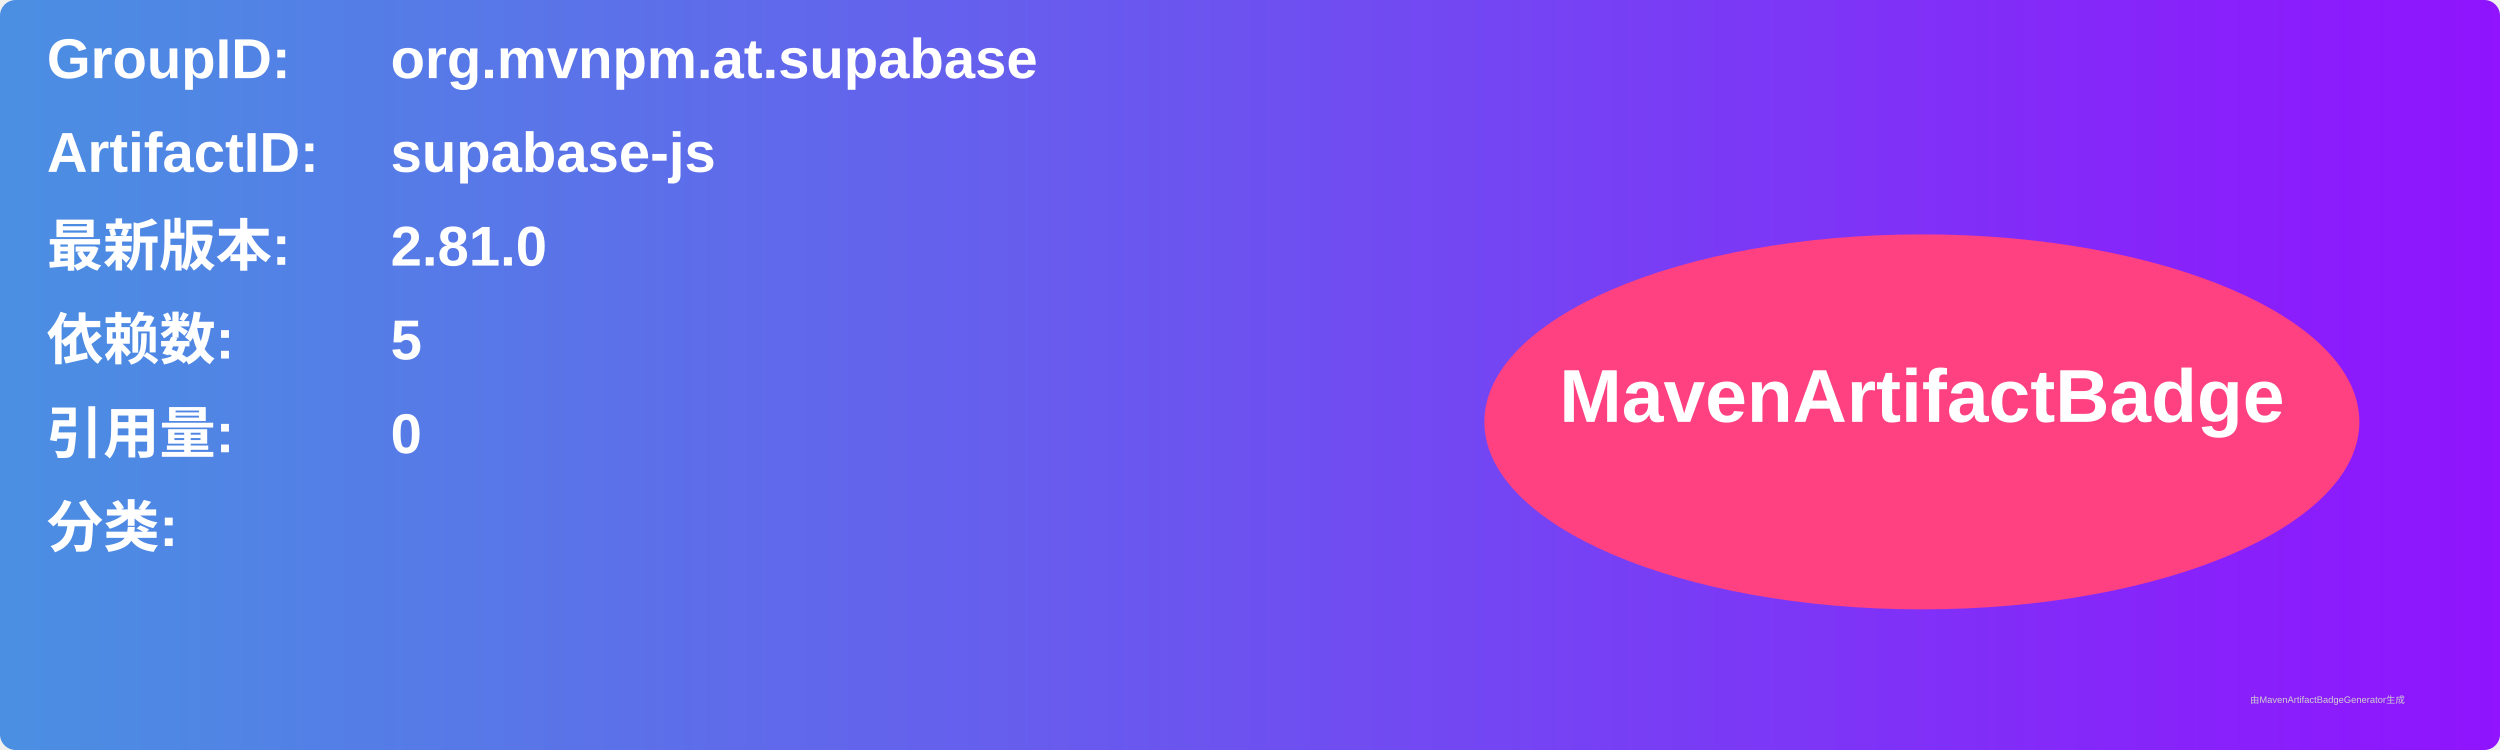
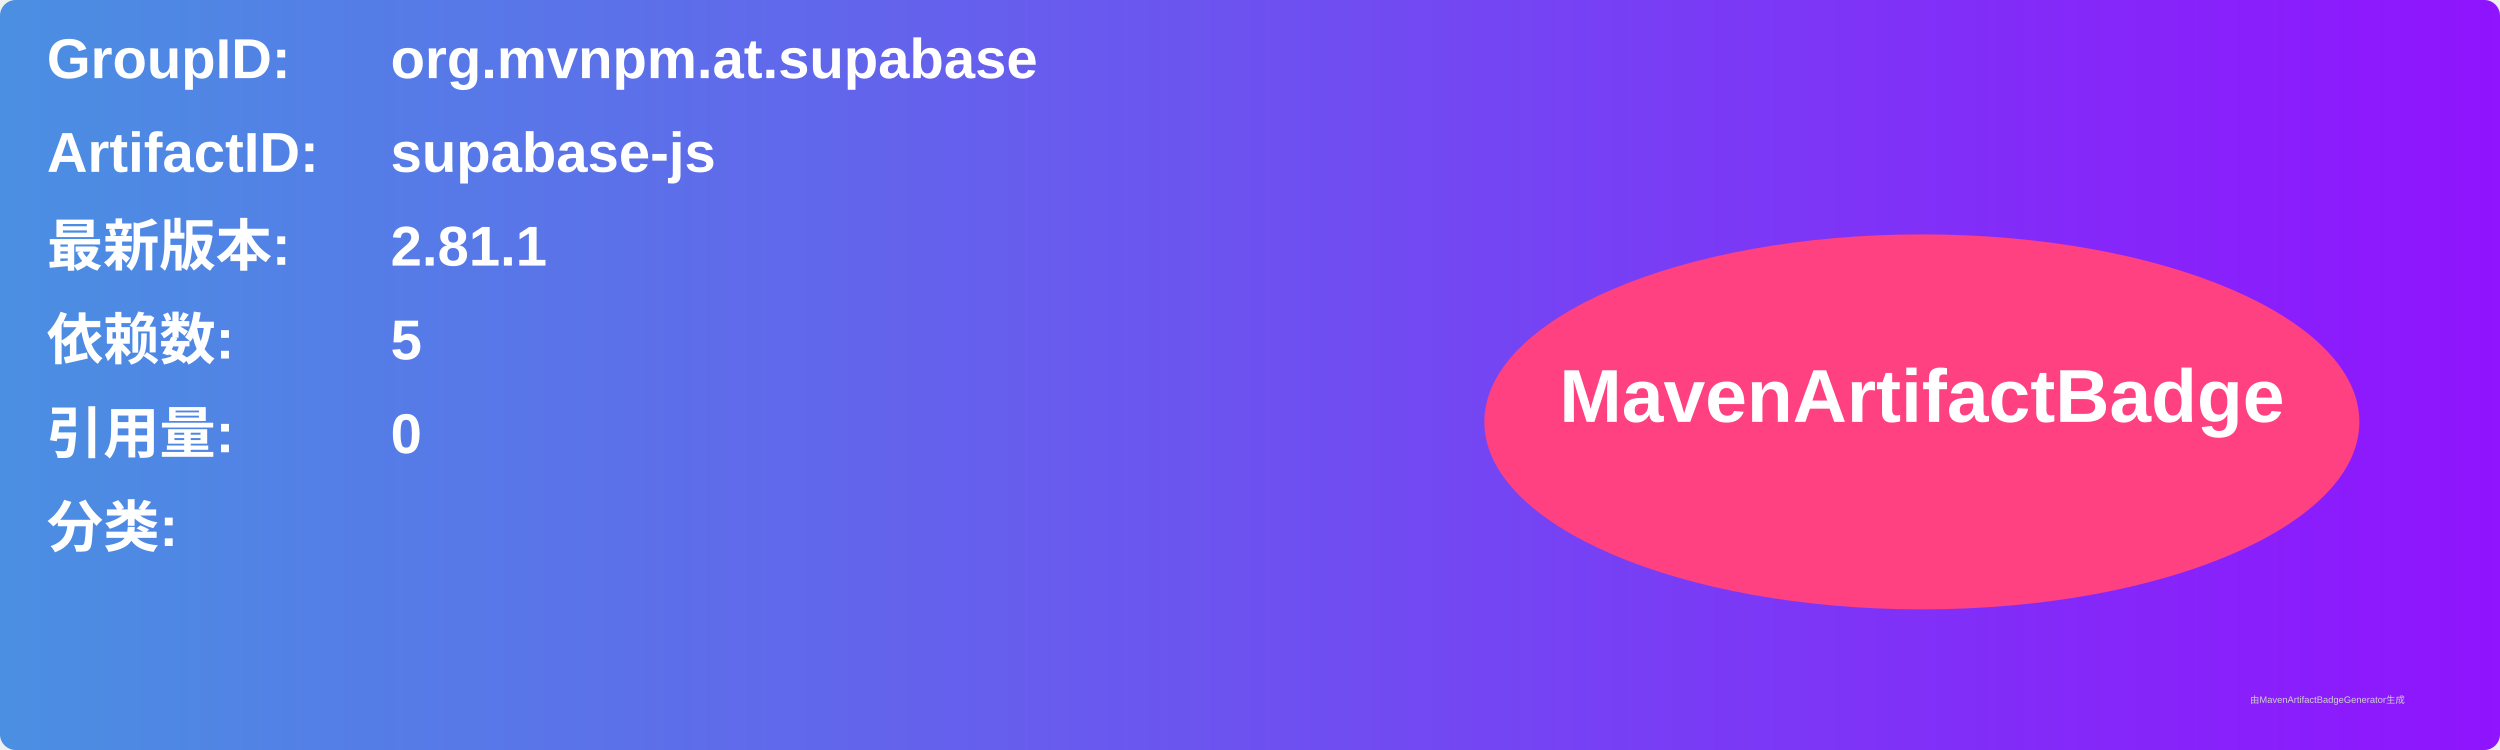
<svg xmlns="http://www.w3.org/2000/svg" width="800" height="240" viewBox="0 0 800 240">
  <linearGradient id="grad" x1="0%" y1="0%" x2="100%" y2="0%">
    <stop offset="0%" stop-color="#4a90e2" />
    <stop offset="100%" stop-color="#9013fe" />
  </linearGradient>
  <rect width="100%" height="100%" rx="5" ry="5" fill="url(#grad)" />
  <g transform="translate(15, 15)">
    <text x="0" y="10" font-family="Arial" font-size="18" fill="white" font-weight="bold" width="260">GroupID:</text>
    <text x="110" y="10" font-family="Arial" font-size="18" fill="white" font-weight="bold" width="460">org.mvnpm.at.supabase</text>
    <text x="0" y="40" font-family="Arial" font-size="18" fill="white" font-weight="bold" width="260">ArtifactID:</text>
    <text x="110" y="40" font-family="Arial" font-size="18" fill="white" font-weight="bold" width="460">supabase-js</text>
    <text x="0" y="70" font-family="Arial" font-size="18" fill="white" font-weight="bold">最新版本:</text>
    <text x="110" y="70" font-family="Arial" font-size="18" fill="white" font-weight="bold">
-       <tspan font-weight="bold">2.81.0</tspan>
+       <tspan font-weight="bold">2.81.1</tspan>
    </text>
    <text x="0" y="100" font-family="Arial" font-size="18" fill="white" font-weight="bold">依赖数: </text>
    <text x="110" y="100" font-family="Arial" font-size="18" fill="white">
      <tspan font-weight="bold">5</tspan>
    </text>
    <text x="0" y="130" font-family="Arial" font-size="18" fill="white" font-weight="bold">引用量: </text>
    <text x="110" y="130" font-family="Arial" font-size="18" fill="white">
      <tspan font-weight="bold">0</tspan>
    </text>
    <text x="0" y="160" font-family="Arial" font-size="18" fill="white" font-weight="bold">分类:</text>
    <text x="10" y="190" font-family="Arial" font-size="10" fill="white">
      <tspan font-weight="bold" />
    </text>
    <ellipse cx="600" cy="120" rx="140" ry="60" fill="#ff4081" />
    <text x="600" y="120" text-anchor="middle" font-family="Arial" font-size="24" fill="white" font-weight="bold">MavenArtifactBadge</text>
  </g>
  <text x="720" y="225" font-family="Arial" font-size="3" fill="#d0d0d0">由MavenArtifactBadgeGenerator生成</text>
</svg>
